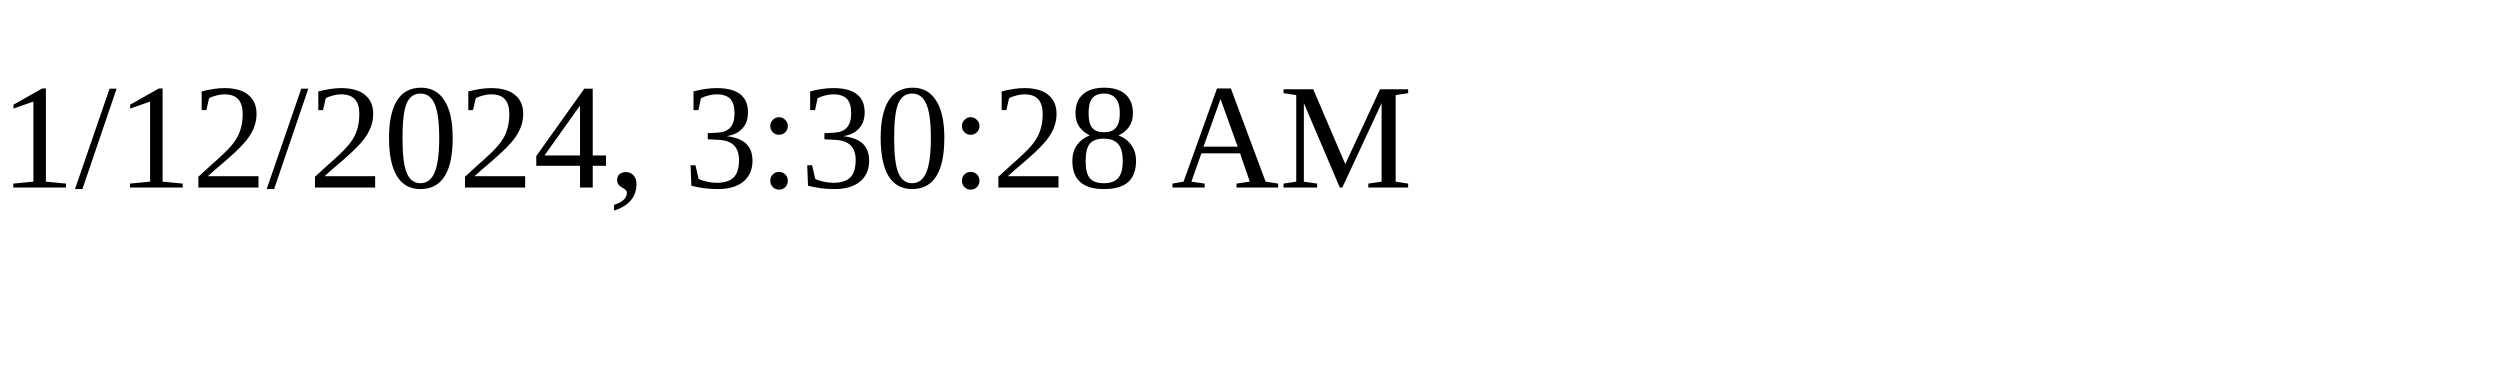
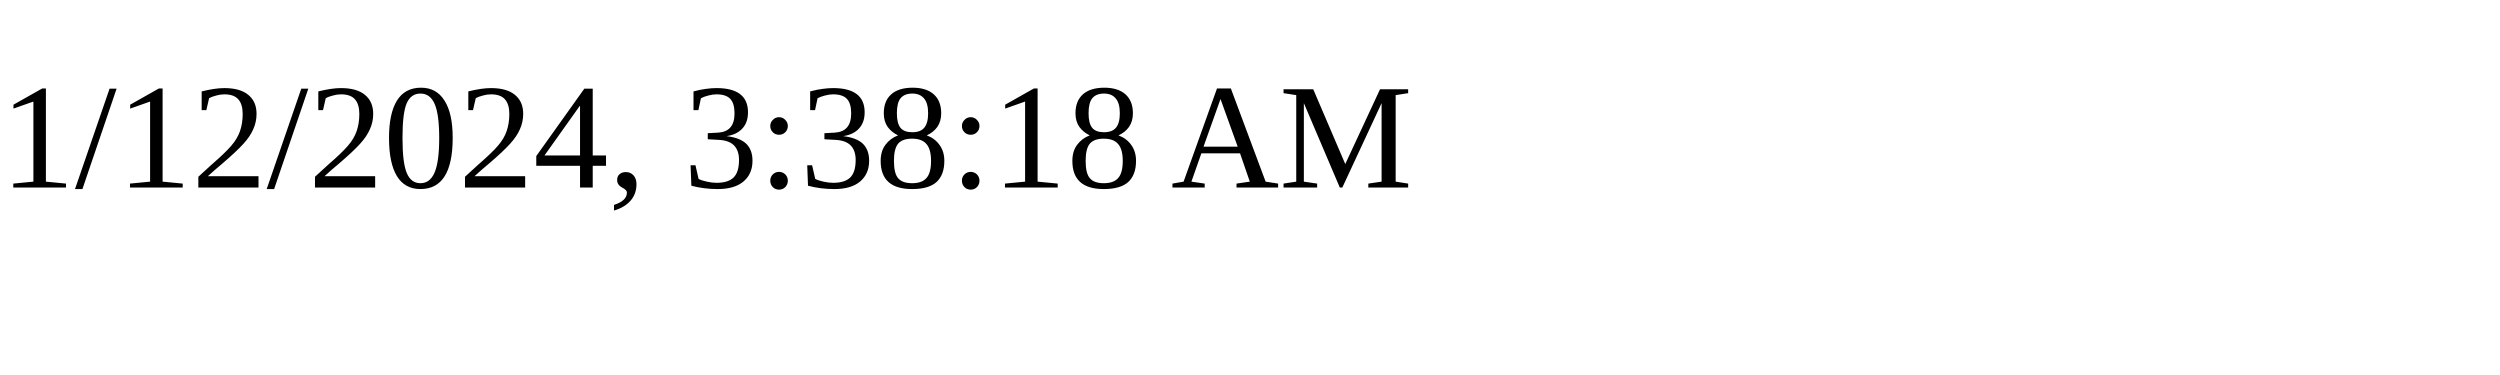
<svg xmlns="http://www.w3.org/2000/svg" height="30" width="200">
-   <text x="0" y="15">1/12/2024, 3:30:28 AM</text>
+   <text x="0" y="15">1/12/2024, 3:38:18 AM</text>
</svg>
